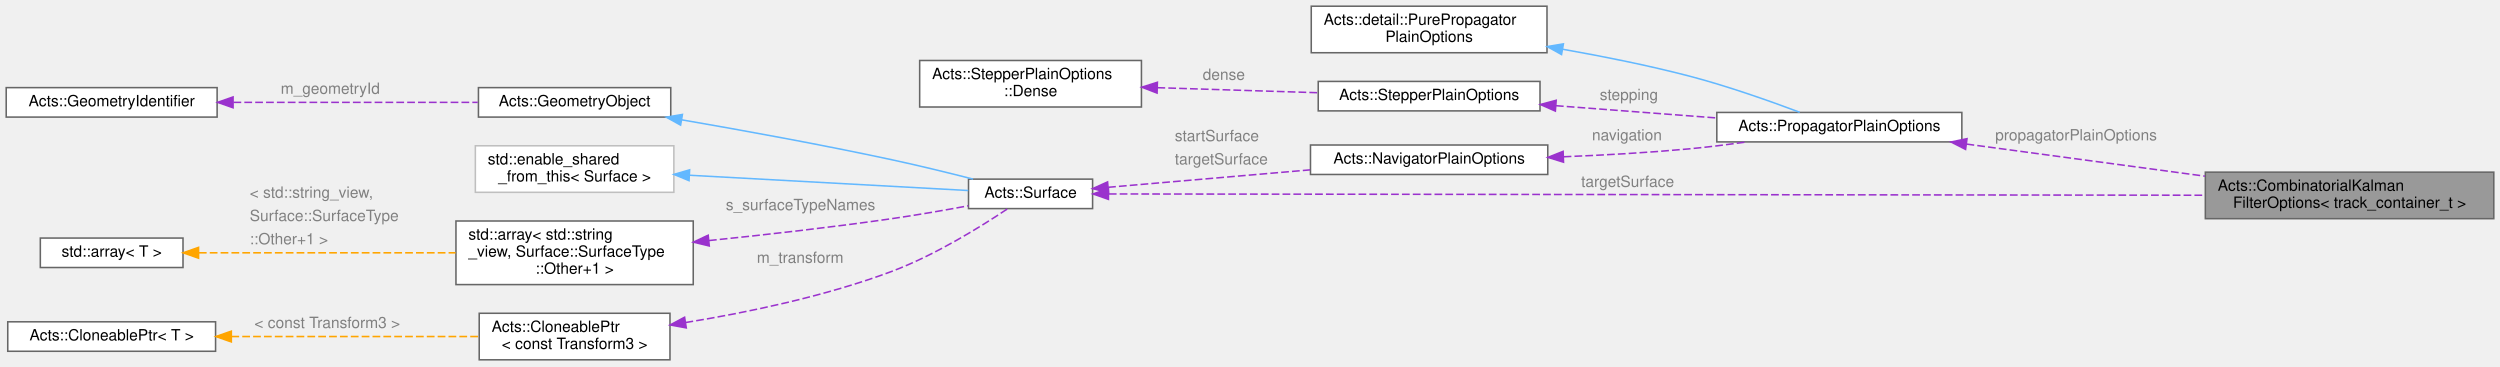
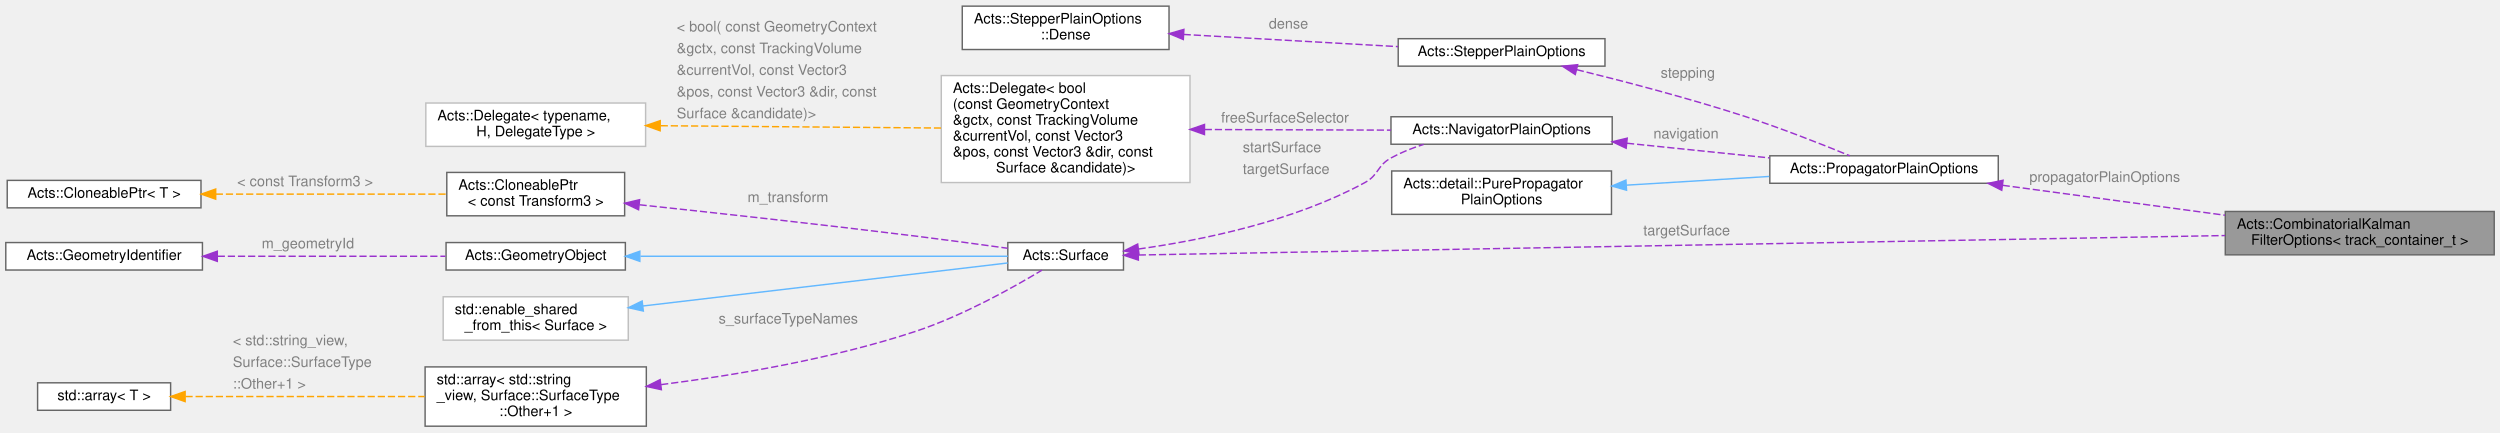
- <svg xmlns="http://www.w3.org/2000/svg" xmlns:xlink="http://www.w3.org/1999/xlink" width="1612pt" height="236pt" viewBox="0.00 0.00 1612.00 236.00">
-   <g id="graph0" class="graph" transform="scale(1 1) rotate(0) translate(4 232)">
+ <svg xmlns="http://www.w3.org/2000/svg" xmlns:xlink="http://www.w3.org/1999/xlink" width="1729pt" height="299pt" viewBox="0.00 0.00 1729.00 298.50">
+   <g id="graph0" class="graph" transform="scale(1 1) rotate(0) translate(4 294.5)">
    <g id="Node000001" class="node">
      <g id="a_Node000001">
        <a xlink:title="Combined options for the combinatorial Kalman filter.">
-           <polygon fill="#999999" stroke="#666666" points="1604,-121 1418,-121 1418,-91 1604,-91 1604,-121" />
-           <text text-anchor="start" x="1426" y="-109" font-family="Helvetica,sans-Serif" font-size="10.00">Acts::CombinatorialKalman</text>
-           <text text-anchor="middle" x="1511" y="-98" font-family="Helvetica,sans-Serif" font-size="10.00">FilterOptions&lt; track_container_t &gt;</text>
+           <polygon fill="#999999" stroke="#666666" points="1721,-148.5 1535,-148.5 1535,-118.5 1721,-118.5 1721,-148.5" />
+           <text text-anchor="start" x="1543" y="-136.5" font-family="Helvetica,sans-Serif" font-size="10.00">Acts::CombinatorialKalman</text>
+           <text text-anchor="middle" x="1628" y="-125.5" font-family="Helvetica,sans-Serif" font-size="10.00">FilterOptions&lt; track_container_t &gt;</text>
        </a>
      </g>
    </g>
    <g id="Node000002" class="node">
      <g id="a_Node000002">
        <a xlink:href="struct_acts_1_1_propagator_plain_options.html" target="_top" xlink:title="Holds the generic propagator options.">
-           <polygon fill="white" stroke="#666666" points="1261,-159.5 1103,-159.5 1103,-140.5 1261,-140.5 1261,-159.5" />
-           <text text-anchor="middle" x="1182" y="-147.5" font-family="Helvetica,sans-Serif" font-size="10.00">Acts::PropagatorPlainOptions</text>
+           <polygon fill="white" stroke="#666666" points="1378,-187 1220,-187 1220,-168 1378,-168 1378,-187" />
+           <text text-anchor="middle" x="1299" y="-175" font-family="Helvetica,sans-Serif" font-size="10.00">Acts::PropagatorPlainOptions</text>
        </a>
      </g>
    </g>
    <g id="edge1_Node000001_Node000002" class="edge">
      <g id="a_edge1_Node000001_Node000002">
        <a xlink:title=" ">
-           <path fill="none" stroke="#9a32cd" stroke-dasharray="5,2" d="M1264.01,-139.1C1310.62,-132.83 1369.35,-124.93 1417.74,-118.41" />
-           <polygon fill="#9a32cd" stroke="#9a32cd" points="1263.4,-135.65 1253.95,-140.45 1264.33,-142.59 1263.4,-135.65" />
-         </a>
-       </g>
-       <text text-anchor="start" x="1282.5" y="-141.5" font-family="Helvetica,sans-Serif" font-size="10.00" fill="grey">propagatorPlainOptions</text>
+           <path fill="none" stroke="#9a32cd" stroke-dasharray="5,2" d="M1381.01,-166.6C1427.62,-160.33 1486.35,-152.43 1534.74,-145.91" />
+           <polygon fill="#9a32cd" stroke="#9a32cd" points="1380.4,-163.15 1370.95,-167.95 1381.33,-170.09 1380.4,-163.15" />
+         </a>
+       </g>
+       <text text-anchor="start" x="1399.5" y="-169" font-family="Helvetica,sans-Serif" font-size="10.00" fill="grey">propagatorPlainOptions</text>
    </g>
    <g id="Node000003" class="node">
      <g id="a_Node000003">
        <a xlink:title=" ">
-           <polygon fill="white" stroke="#666666" points="993.5,-228 841.5,-228 841.5,-198 993.5,-198 993.5,-228" />
-           <text text-anchor="start" x="849.5" y="-216" font-family="Helvetica,sans-Serif" font-size="10.00">Acts::detail::PurePropagator</text>
-           <text text-anchor="middle" x="917.5" y="-205" font-family="Helvetica,sans-Serif" font-size="10.00">PlainOptions</text>
+           <polygon fill="white" stroke="#666666" points="1110.5,-176.5 958.5,-176.5 958.5,-146.5 1110.5,-146.5 1110.5,-176.5" />
+           <text text-anchor="start" x="966.5" y="-164.5" font-family="Helvetica,sans-Serif" font-size="10.00">Acts::detail::PurePropagator</text>
+           <text text-anchor="middle" x="1034.5" y="-153.5" font-family="Helvetica,sans-Serif" font-size="10.00">PlainOptions</text>
        </a>
      </g>
    </g>
    <g id="edge2_Node000002_Node000003" class="edge">
      <g id="a_edge2_Node000002_Node000003">
        <a xlink:title=" ">
-           <path fill="none" stroke="#63b8ff" d="M1003.56,-200.25C1029.85,-195.62 1058.79,-189.82 1085,-183 1109.73,-176.56 1137.24,-166.83 1156.45,-159.6" />
-           <polygon fill="#63b8ff" stroke="#63b8ff" points="1002.88,-196.82 993.63,-201.97 1004.08,-203.72 1002.88,-196.82" />
+           <path fill="none" stroke="#63b8ff" d="M1120.87,-166.7C1152.62,-168.64 1188.47,-170.82 1219.57,-172.72" />
+           <polygon fill="#63b8ff" stroke="#63b8ff" points="1120.92,-163.2 1110.72,-166.08 1120.49,-170.19 1120.92,-163.2" />
        </a>
      </g>
    </g>
    <g id="Node000004" class="node">
      <g id="a_Node000004">
        <a xlink:href="struct_acts_1_1_stepper_plain_options.html" target="_top" xlink:title="Common options shared by plain steppers.">
-           <polygon fill="white" stroke="#666666" points="989,-179.5 846,-179.5 846,-160.5 989,-160.5 989,-179.5" />
-           <text text-anchor="middle" x="917.5" y="-167.5" font-family="Helvetica,sans-Serif" font-size="10.00">Acts::StepperPlainOptions</text>
+           <polygon fill="white" stroke="#666666" points="1106,-268 963,-268 963,-249 1106,-249 1106,-268" />
+           <text text-anchor="middle" x="1034.5" y="-256" font-family="Helvetica,sans-Serif" font-size="10.00">Acts::StepperPlainOptions</text>
        </a>
      </g>
    </g>
    <g id="edge3_Node000002_Node000004" class="edge">
      <g id="a_edge3_Node000002_Node000004">
        <a xlink:title=" ">
-           <path fill="none" stroke="#9a32cd" stroke-dasharray="5,2" d="M999.24,-163.85C1032.18,-161.34 1070.12,-158.45 1102.79,-155.96" />
-           <polygon fill="#9a32cd" stroke="#9a32cd" points="998.9,-160.36 989.19,-164.61 999.43,-167.34 998.9,-160.36" />
-         </a>
-       </g>
-       <text text-anchor="start" x="1027.5" y="-167.5" font-family="Helvetica,sans-Serif" font-size="10.00" fill="grey">stepping</text>
+           <path fill="none" stroke="#9a32cd" stroke-dasharray="5,2" d="M1086.5,-246.56C1119.67,-238.42 1163.72,-226.89 1202,-214.5 1227.49,-206.25 1256.07,-194.96 1275.36,-187.03" />
+           <polygon fill="#9a32cd" stroke="#9a32cd" points="1085.46,-243.21 1076.58,-248.97 1087.12,-250.01 1085.46,-243.21" />
+         </a>
+       </g>
+       <text text-anchor="start" x="1144.5" y="-241" font-family="Helvetica,sans-Serif" font-size="10.00" fill="grey">stepping</text>
    </g>
    <g id="Node000005" class="node">
      <g id="a_Node000005">
        <a xlink:href="struct_acts_1_1_stepper_plain_options_1_1_dense.html" target="_top" xlink:title="Options for dense material effects.">
-           <polygon fill="white" stroke="#666666" points="732,-193 589,-193 589,-163 732,-163 732,-193" />
-           <text text-anchor="start" x="597" y="-181" font-family="Helvetica,sans-Serif" font-size="10.00">Acts::StepperPlainOptions</text>
-           <text text-anchor="middle" x="660.5" y="-170" font-family="Helvetica,sans-Serif" font-size="10.00">::Dense</text>
+           <polygon fill="white" stroke="#666666" points="804.5,-290.5 661.5,-290.5 661.5,-260.5 804.5,-260.5 804.5,-290.5" />
+           <text text-anchor="start" x="669.5" y="-278.5" font-family="Helvetica,sans-Serif" font-size="10.00">Acts::StepperPlainOptions</text>
+           <text text-anchor="middle" x="733" y="-267.5" font-family="Helvetica,sans-Serif" font-size="10.00">::Dense</text>
        </a>
      </g>
    </g>
    <g id="edge4_Node000004_Node000005" class="edge">
      <g id="a_edge4_Node000004_Node000005">
        <a xlink:title=" ">
-           <path fill="none" stroke="#9a32cd" stroke-dasharray="5,2" d="M742.32,-175.46C775.51,-174.42 813.59,-173.23 845.67,-172.22" />
-           <polygon fill="#9a32cd" stroke="#9a32cd" points="742.08,-171.97 732.19,-175.78 742.3,-178.97 742.08,-171.97" />
-         </a>
-       </g>
-       <text text-anchor="start" x="771.5" y="-180.5" font-family="Helvetica,sans-Serif" font-size="10.00" fill="grey">dense</text>
+           <path fill="none" stroke="#9a32cd" stroke-dasharray="5,2" d="M814.59,-270.93C860.84,-268.3 918.38,-265.03 962.86,-262.51" />
+           <polygon fill="#9a32cd" stroke="#9a32cd" points="814.38,-267.43 804.6,-271.49 814.78,-274.42 814.38,-267.43" />
+         </a>
+       </g>
+       <text text-anchor="start" x="873.5" y="-275" font-family="Helvetica,sans-Serif" font-size="10.00" fill="grey">dense</text>
    </g>
    <g id="Node000006" class="node">
      <g id="a_Node000006">
        <a xlink:href="struct_acts_1_1_navigator_plain_options.html" target="_top" xlink:title="Plain navigator options carrying geometry context and surfaces.">
-           <polygon fill="white" stroke="#666666" points="994,-138.5 841,-138.5 841,-119.5 994,-119.5 994,-138.5" />
-           <text text-anchor="middle" x="917.5" y="-126.5" font-family="Helvetica,sans-Serif" font-size="10.00">Acts::NavigatorPlainOptions</text>
+           <polygon fill="white" stroke="#666666" points="1111,-214 958,-214 958,-195 1111,-195 1111,-214" />
+           <text text-anchor="middle" x="1034.5" y="-202" font-family="Helvetica,sans-Serif" font-size="10.00">Acts::NavigatorPlainOptions</text>
        </a>
      </g>
    </g>
    <g id="edge5_Node000002_Node000006" class="edge">
      <g id="a_edge5_Node000002_Node000006">
        <a xlink:title=" ">
-           <path fill="none" stroke="#9a32cd" stroke-dasharray="5,2" d="M1004.23,-130.92C1030.22,-131.95 1058.81,-133.55 1085,-136 1097.16,-137.14 1110.13,-138.76 1122.48,-140.49" />
-           <polygon fill="#9a32cd" stroke="#9a32cd" points="1004.16,-127.41 994.04,-130.53 1003.9,-134.41 1004.16,-127.41" />
-         </a>
-       </g>
-       <text text-anchor="start" x="1022.5" y="-141.5" font-family="Helvetica,sans-Serif" font-size="10.00" fill="grey">navigation</text>
+           <path fill="none" stroke="#9a32cd" stroke-dasharray="5,2" d="M1121.22,-195.68C1152.95,-192.42 1188.74,-188.74 1219.77,-185.55" />
+           <polygon fill="#9a32cd" stroke="#9a32cd" points="1120.66,-192.22 1111.07,-196.73 1121.38,-199.19 1120.66,-192.22" />
+         </a>
+       </g>
+       <text text-anchor="start" x="1139.5" y="-199" font-family="Helvetica,sans-Serif" font-size="10.00" fill="grey">navigation</text>
    </g>
    <g id="Node000007" class="node">
      <g id="a_Node000007">
        <a xlink:href="class_acts_1_1_surface.html" target="_top" xlink:title="Abstract Base Class for tracking surfaces.">
-           <polygon fill="white" stroke="#666666" points="700.5,-116.5 620.5,-116.5 620.5,-97.5 700.5,-97.5 700.5,-116.5" />
-           <text text-anchor="middle" x="660.5" y="-104.5" font-family="Helvetica,sans-Serif" font-size="10.00">Acts::Surface</text>
-         </a>
-       </g>
-     </g>
-     <g id="edge14_Node000001_Node000007" class="edge">
-       <g id="a_edge14_Node000001_Node000007">
-         <a xlink:title=" ">
-           <path fill="none" stroke="#9a32cd" stroke-dasharray="5,2" d="M710.97,-106.94C848.78,-106.78 1238.63,-106.32 1417.82,-106.11" />
-           <polygon fill="#9a32cd" stroke="#9a32cd" points="710.72,-103.44 700.72,-106.95 710.73,-110.44 710.72,-103.44" />
-         </a>
-       </g>
-       <text text-anchor="start" x="1015.5" y="-111.5" font-family="Helvetica,sans-Serif" font-size="10.00" fill="grey">targetSurface</text>
+           <polygon fill="white" stroke="#666666" points="773,-127 693,-127 693,-108 773,-108 773,-127" />
+           <text text-anchor="middle" x="733" y="-115" font-family="Helvetica,sans-Serif" font-size="10.00">Acts::Surface</text>
+         </a>
+       </g>
+     </g>
+     <g id="edge16_Node000001_Node000007" class="edge">
+       <g id="a_edge16_Node000001_Node000007">
+         <a xlink:title=" ">
+           <path fill="none" stroke="#9a32cd" stroke-dasharray="5,2" d="M783.51,-118.39C927.45,-120.97 1347.4,-128.49 1534.82,-131.85" />
+           <polygon fill="#9a32cd" stroke="#9a32cd" points="783.29,-114.88 773.23,-118.2 783.17,-121.88 783.29,-114.88" />
+         </a>
+       </g>
+       <text text-anchor="start" x="1132.5" y="-132" font-family="Helvetica,sans-Serif" font-size="10.00" fill="grey">targetSurface</text>
    </g>
    <g id="edge6_Node000006_Node000007" class="edge">
      <g id="a_edge6_Node000006_Node000007">
        <a xlink:title=" ">
-           <path fill="none" stroke="#9a32cd" stroke-dasharray="5,2" d="M710.51,-111.23C747.4,-114.41 798.64,-118.83 840.79,-122.47" />
-           <polygon fill="#9a32cd" stroke="#9a32cd" points="710.77,-107.74 700.51,-110.37 710.17,-114.71 710.77,-107.74" />
-         </a>
-       </g>
-       <text text-anchor="start" x="753.5" y="-141" font-family="Helvetica,sans-Serif" font-size="10.00" fill="grey">startSurface</text>
-       <text text-anchor="start" x="753.5" y="-126" font-family="Helvetica,sans-Serif" font-size="10.00" fill="grey">targetSurface</text>
+           <path fill="none" stroke="#9a32cd" stroke-dasharray="5,2" d="M783.39,-122.53C826.81,-128.59 890.6,-141.53 940,-168.5 949.66,-173.77 948.35,-180.21 958,-185.5 964.99,-189.34 972.77,-192.41 980.6,-194.88" />
+           <polygon fill="#9a32cd" stroke="#9a32cd" points="783.73,-119.05 773.36,-121.21 782.81,-125.99 783.73,-119.05" />
+         </a>
+       </g>
+       <text text-anchor="start" x="855.5" y="-189.5" font-family="Helvetica,sans-Serif" font-size="10.00" fill="grey">startSurface</text>
+       <text text-anchor="start" x="855.5" y="-174.5" font-family="Helvetica,sans-Serif" font-size="10.00" fill="grey">targetSurface</text>
    </g>
    <g id="Node000008" class="node">
      <g id="a_Node000008">
        <a xlink:href="class_acts_1_1_geometry_object.html" target="_top" xlink:title="Base class to provide GeometryIdentifier interface:">
-           <polygon fill="white" stroke="#666666" points="428.5,-175.5 304.5,-175.5 304.5,-156.5 428.5,-156.5 428.5,-175.5" />
-           <text text-anchor="middle" x="366.5" y="-163.5" font-family="Helvetica,sans-Serif" font-size="10.00">Acts::GeometryObject</text>
+           <polygon fill="white" stroke="#666666" points="428.5,-127 304.5,-127 304.5,-108 428.5,-108 428.5,-127" />
+           <text text-anchor="middle" x="366.5" y="-115" font-family="Helvetica,sans-Serif" font-size="10.00">Acts::GeometryObject</text>
        </a>
      </g>
    </g>
    <g id="edge7_Node000007_Node000008" class="edge">
      <g id="a_edge7_Node000007_Node000008">
        <a xlink:title=" ">
-           <path fill="none" stroke="#63b8ff" d="M435.67,-154.72C475.29,-147.89 526.11,-138.65 571,-129 588.34,-125.27 607.44,-120.6 623.45,-116.51" />
-           <polygon fill="#63b8ff" stroke="#63b8ff" points="434.85,-151.31 425.59,-156.45 436.03,-158.21 434.85,-151.31" />
+           <path fill="none" stroke="#63b8ff" d="M438.95,-117.5C514.98,-117.5 632.46,-117.5 692.99,-117.5" />
+           <polygon fill="#63b8ff" stroke="#63b8ff" points="438.51,-114 428.51,-117.5 438.51,-121 438.51,-114" />
        </a>
      </g>
    </g>
    <g id="Node000009" class="node">
      <g id="a_Node000009">
        <a xlink:href="class_acts_1_1_geometry_identifier.html" target="_top" xlink:title="Identifier for geometry nodes within the geometry hierarchy.">
-           <polygon fill="white" stroke="#666666" points="136,-175.5 0,-175.5 0,-156.5 136,-156.5 136,-175.5" />
-           <text text-anchor="middle" x="68" y="-163.5" font-family="Helvetica,sans-Serif" font-size="10.00">Acts::GeometryIdentifier</text>
+           <polygon fill="white" stroke="#666666" points="136,-127 0,-127 0,-108 136,-108 136,-127" />
+           <text text-anchor="middle" x="68" y="-115" font-family="Helvetica,sans-Serif" font-size="10.00">Acts::GeometryIdentifier</text>
        </a>
      </g>
    </g>
    <g id="edge8_Node000008_Node000009" class="edge">
      <g id="a_edge8_Node000008_Node000009">
        <a xlink:title=" ">
-           <path fill="none" stroke="#9a32cd" stroke-dasharray="5,2" d="M146.55,-166C195.68,-166 258.35,-166 304.04,-166" />
-           <polygon fill="#9a32cd" stroke="#9a32cd" points="146.28,-162.5 136.28,-166 146.28,-169.5 146.28,-162.5" />
-         </a>
-       </g>
-       <text text-anchor="start" x="177" y="-171.5" font-family="Helvetica,sans-Serif" font-size="10.00" fill="grey">m_geometryId</text>
+           <path fill="none" stroke="#9a32cd" stroke-dasharray="5,2" d="M146.55,-117.5C195.68,-117.5 258.35,-117.5 304.04,-117.5" />
+           <polygon fill="#9a32cd" stroke="#9a32cd" points="146.28,-114 136.28,-117.5 146.28,-121 146.28,-114" />
+         </a>
+       </g>
+       <text text-anchor="start" x="177" y="-123" font-family="Helvetica,sans-Serif" font-size="10.00" fill="grey">m_geometryId</text>
    </g>
    <g id="Node000010" class="node">
      <g id="a_Node000010">
        <a xlink:title=" ">
-           <polygon fill="white" stroke="#bfbfbf" points="430.5,-138 302.5,-138 302.5,-108 430.5,-108 430.5,-138" />
-           <text text-anchor="start" x="310.5" y="-126" font-family="Helvetica,sans-Serif" font-size="10.00">std::enable_shared</text>
-           <text text-anchor="middle" x="366.5" y="-115" font-family="Helvetica,sans-Serif" font-size="10.00">_from_this&lt; Surface &gt;</text>
+           <polygon fill="white" stroke="#bfbfbf" points="430.5,-89.5 302.5,-89.5 302.5,-59.5 430.5,-59.5 430.5,-89.5" />
+           <text text-anchor="start" x="310.5" y="-77.5" font-family="Helvetica,sans-Serif" font-size="10.00">std::enable_shared</text>
+           <text text-anchor="middle" x="366.5" y="-66.5" font-family="Helvetica,sans-Serif" font-size="10.00">_from_this&lt; Surface &gt;</text>
        </a>
      </g>
    </g>
    <g id="edge9_Node000007_Node000010" class="edge">
      <g id="a_edge9_Node000007_Node000010">
        <a xlink:title=" ">
-           <path fill="none" stroke="#63b8ff" d="M440.54,-119C497.53,-115.88 574.48,-111.66 620.34,-109.15" />
-           <polygon fill="#63b8ff" stroke="#63b8ff" points="440.29,-115.51 430.5,-119.55 440.68,-122.5 440.29,-115.51" />
+           <path fill="none" stroke="#63b8ff" d="M440.57,-83.12C516.62,-92.09 632.84,-105.8 692.96,-112.89" />
+           <polygon fill="#63b8ff" stroke="#63b8ff" points="440.92,-79.64 430.57,-81.94 440.1,-86.59 440.92,-79.64" />
        </a>
      </g>
    </g>
    <g id="Node000011" class="node">
      <g id="a_Node000011">
        <a xlink:title=" ">
-           <polygon fill="white" stroke="#666666" points="443,-89.5 290,-89.5 290,-48.5 443,-48.5 443,-89.5" />
-           <text text-anchor="start" x="298" y="-77.5" font-family="Helvetica,sans-Serif" font-size="10.00">std::array&lt; std::string</text>
-           <text text-anchor="start" x="298" y="-66.5" font-family="Helvetica,sans-Serif" font-size="10.00">_view, Surface::SurfaceType</text>
-           <text text-anchor="middle" x="366.5" y="-55.5" font-family="Helvetica,sans-Serif" font-size="10.00">::Other+1 &gt;</text>
+           <polygon fill="white" stroke="#666666" points="443,-41 290,-41 290,0 443,0 443,-41" />
+           <text text-anchor="start" x="298" y="-29" font-family="Helvetica,sans-Serif" font-size="10.00">std::array&lt; std::string</text>
+           <text text-anchor="start" x="298" y="-18" font-family="Helvetica,sans-Serif" font-size="10.00">_view, Surface::SurfaceType</text>
+           <text text-anchor="middle" x="366.5" y="-7" font-family="Helvetica,sans-Serif" font-size="10.00">::Other+1 &gt;</text>
        </a>
      </g>
    </g>
    <g id="edge10_Node000007_Node000011" class="edge">
      <g id="a_edge10_Node000007_Node000011">
        <a xlink:title=" ">
-           <path fill="none" stroke="#9a32cd" stroke-dasharray="5,2" d="M453.13,-76.89C489.54,-80.6 532.42,-85.43 571,-91 587.23,-93.34 605.03,-96.45 620.39,-99.31" />
-           <polygon fill="#9a32cd" stroke="#9a32cd" points="453.34,-73.39 443.04,-75.87 452.64,-80.36 453.34,-73.39" />
-         </a>
-       </g>
-       <text text-anchor="start" x="464" y="-96.5" font-family="Helvetica,sans-Serif" font-size="10.00" fill="grey">s_surfaceTypeNames</text>
+           <path fill="none" stroke="#9a32cd" stroke-dasharray="5,2" d="M453.21,-28.74C505.03,-35.31 571.89,-46.64 629,-65.5 661.72,-76.3 696.97,-96.06 716.58,-107.87" />
+           <polygon fill="#9a32cd" stroke="#9a32cd" points="453.4,-25.24 443.05,-27.49 452.55,-32.19 453.4,-25.24" />
+         </a>
+       </g>
+       <text text-anchor="start" x="493" y="-71" font-family="Helvetica,sans-Serif" font-size="10.00" fill="grey">s_surfaceTypeNames</text>
    </g>
    <g id="Node000012" class="node">
      <g id="a_Node000012">
        <a xlink:title=" ">
-           <polygon fill="white" stroke="#666666" points="114,-78.5 22,-78.5 22,-59.5 114,-59.5 114,-78.5" />
-           <text text-anchor="middle" x="68" y="-66.5" font-family="Helvetica,sans-Serif" font-size="10.00">std::array&lt; T &gt;</text>
+           <polygon fill="white" stroke="#666666" points="114,-30 22,-30 22,-11 114,-11 114,-30" />
+           <text text-anchor="middle" x="68" y="-18" font-family="Helvetica,sans-Serif" font-size="10.00">std::array&lt; T &gt;</text>
        </a>
      </g>
    </g>
    <g id="edge11_Node000011_Node000012" class="edge">
      <g id="a_edge11_Node000011_Node000012">
        <a xlink:title=" ">
-           <path fill="none" stroke="orange" stroke-dasharray="5,2" d="M124.24,-69C170.86,-69 238.07,-69 289.72,-69" />
-           <polygon fill="orange" stroke="orange" points="124.03,-65.5 114.03,-69 124.03,-72.5 124.03,-65.5" />
-         </a>
-       </g>
-       <text text-anchor="start" x="157" y="-104.5" font-family="Helvetica,sans-Serif" font-size="10.00" fill="grey">&lt; std::string_view,</text>
-       <text text-anchor="start" x="157" y="-89.5" font-family="Helvetica,sans-Serif" font-size="10.00" fill="grey">   Surface::SurfaceType</text>
-       <text text-anchor="start" x="157" y="-74.5" font-family="Helvetica,sans-Serif" font-size="10.00" fill="grey">  ::Other+1 &gt;</text>
+           <path fill="none" stroke="orange" stroke-dasharray="5,2" d="M124.24,-20.5C170.86,-20.5 238.07,-20.5 289.72,-20.5" />
+           <polygon fill="orange" stroke="orange" points="124.03,-17 114.03,-20.5 124.03,-24 124.03,-17" />
+         </a>
+       </g>
+       <text text-anchor="start" x="157" y="-56" font-family="Helvetica,sans-Serif" font-size="10.00" fill="grey">&lt; std::string_view,</text>
+       <text text-anchor="start" x="157" y="-41" font-family="Helvetica,sans-Serif" font-size="10.00" fill="grey">   Surface::SurfaceType</text>
+       <text text-anchor="start" x="157" y="-26" font-family="Helvetica,sans-Serif" font-size="10.00" fill="grey">  ::Other+1 &gt;</text>
    </g>
    <g id="Node000013" class="node">
      <g id="a_Node000013">
        <a xlink:href="class_acts_1_1_cloneable_ptr.html" target="_top" xlink:title=" ">
-           <polygon fill="white" stroke="#666666" points="428,-30 305,-30 305,0 428,0 428,-30" />
-           <text text-anchor="start" x="313" y="-18" font-family="Helvetica,sans-Serif" font-size="10.00">Acts::CloneablePtr</text>
-           <text text-anchor="middle" x="366.5" y="-7" font-family="Helvetica,sans-Serif" font-size="10.00">&lt; const Transform3 &gt;</text>
+           <polygon fill="white" stroke="#666666" points="428,-175.5 305,-175.5 305,-145.5 428,-145.5 428,-175.5" />
+           <text text-anchor="start" x="313" y="-163.5" font-family="Helvetica,sans-Serif" font-size="10.00">Acts::CloneablePtr</text>
+           <text text-anchor="middle" x="366.5" y="-152.5" font-family="Helvetica,sans-Serif" font-size="10.00">&lt; const Transform3 &gt;</text>
        </a>
      </g>
    </g>
    <g id="edge12_Node000007_Node000013" class="edge">
      <g id="a_edge12_Node000007_Node000013">
        <a xlink:title=" ">
-           <path fill="none" stroke="#9a32cd" stroke-dasharray="5,2" d="M437.99,-24.02C477.88,-30.49 528.19,-40.94 571,-57 599.09,-67.54 628.9,-86.13 645.76,-97.43" />
-           <polygon fill="#9a32cd" stroke="#9a32cd" points="438.51,-20.56 428.09,-22.47 437.42,-27.48 438.51,-20.56" />
-         </a>
-       </g>
-       <text text-anchor="start" x="484" y="-62.5" font-family="Helvetica,sans-Serif" font-size="10.00" fill="grey">m_transform</text>
+           <path fill="none" stroke="#9a32cd" stroke-dasharray="5,2" d="M438.29,-153.13C490.93,-147.53 564.51,-139.46 629,-131.5 650.13,-128.89 673.67,-125.71 692.9,-123.05" />
+           <polygon fill="#9a32cd" stroke="#9a32cd" points="437.63,-149.68 428.05,-154.21 438.37,-156.64 437.63,-149.68" />
+         </a>
+       </g>
+       <text text-anchor="start" x="513" y="-155" font-family="Helvetica,sans-Serif" font-size="10.00" fill="grey">m_transform</text>
    </g>
    <g id="Node000014" class="node">
      <g id="a_Node000014">
        <a xlink:href="class_acts_1_1_cloneable_ptr.html" target="_top" xlink:title="A copyable smart pointer that uses a cloner function to copy the managed object.">
-           <polygon fill="white" stroke="#666666" points="135,-24.5 1,-24.5 1,-5.5 135,-5.5 135,-24.5" />
-           <text text-anchor="middle" x="68" y="-12.5" font-family="Helvetica,sans-Serif" font-size="10.00">Acts::CloneablePtr&lt; T &gt;</text>
+           <polygon fill="white" stroke="#666666" points="135,-170 1,-170 1,-151 135,-151 135,-170" />
+           <text text-anchor="middle" x="68" y="-158" font-family="Helvetica,sans-Serif" font-size="10.00">Acts::CloneablePtr&lt; T &gt;</text>
        </a>
      </g>
    </g>
    <g id="edge13_Node000013_Node000014" class="edge">
      <g id="a_edge13_Node000013_Node000014">
        <a xlink:title=" ">
-           <path fill="none" stroke="orange" stroke-dasharray="5,2" d="M145.2,-15C194.72,-15 258.43,-15 304.58,-15" />
-           <polygon fill="orange" stroke="orange" points="145.17,-11.5 135.17,-15 145.17,-18.5 145.17,-11.5" />
-         </a>
-       </g>
-       <text text-anchor="start" x="160" y="-20.5" font-family="Helvetica,sans-Serif" font-size="10.00" fill="grey">&lt; const Transform3 &gt;</text>
+           <path fill="none" stroke="orange" stroke-dasharray="5,2" d="M145.2,-160.5C194.72,-160.5 258.43,-160.5 304.58,-160.5" />
+           <polygon fill="orange" stroke="orange" points="145.17,-157 135.17,-160.5 145.17,-164 145.17,-157" />
+         </a>
+       </g>
+       <text text-anchor="start" x="160" y="-166" font-family="Helvetica,sans-Serif" font-size="10.00" fill="grey">&lt; const Transform3 &gt;</text>
+     </g>
+     <g id="Node000015" class="node">
+       <g id="a_Node000015">
+         <a xlink:href="class_acts_1_1_delegate.html" target="_top" xlink:title=" ">
+           <polygon fill="white" stroke="#bfbfbf" points="819,-242.5 647,-242.5 647,-168.5 819,-168.5 819,-242.5" />
+           <text text-anchor="start" x="655" y="-230.5" font-family="Helvetica,sans-Serif" font-size="10.00">Acts::Delegate&lt; bool</text>
+           <text text-anchor="start" x="655" y="-219.5" font-family="Helvetica,sans-Serif" font-size="10.00">(const GeometryContext</text>
+           <text text-anchor="start" x="655" y="-208.5" font-family="Helvetica,sans-Serif" font-size="10.00"> &amp;gctx, const TrackingVolume</text>
+           <text text-anchor="start" x="655" y="-197.5" font-family="Helvetica,sans-Serif" font-size="10.00"> &amp;currentVol, const Vector3</text>
+           <text text-anchor="start" x="655" y="-186.5" font-family="Helvetica,sans-Serif" font-size="10.00"> &amp;pos, const Vector3 &amp;dir, const</text>
+           <text text-anchor="middle" x="733" y="-175.5" font-family="Helvetica,sans-Serif" font-size="10.00"> Surface &amp;candidate)&gt;</text>
+         </a>
+       </g>
+     </g>
+     <g id="edge14_Node000006_Node000015" class="edge">
+       <g id="a_edge14_Node000006_Node000015">
+         <a xlink:title=" ">
+           <path fill="none" stroke="#9a32cd" stroke-dasharray="5,2" d="M829.17,-205.18C870.77,-205.04 918.88,-204.88 957.97,-204.75" />
+           <polygon fill="#9a32cd" stroke="#9a32cd" points="829.01,-201.68 819.02,-205.22 829.04,-208.68 829.01,-201.68" />
+         </a>
+       </g>
+       <text text-anchor="start" x="840.5" y="-210" font-family="Helvetica,sans-Serif" font-size="10.00" fill="grey">freeSurfaceSelector</text>
+     </g>
+     <g id="Node000016" class="node">
+       <g id="a_Node000016">
+         <a xlink:href="class_acts_1_1_delegate.html" target="_top" xlink:title=" ">
+           <polygon fill="white" stroke="#bfbfbf" points="442.5,-223.5 290.5,-223.5 290.5,-193.5 442.5,-193.5 442.5,-223.5" />
+           <text text-anchor="start" x="298.5" y="-211.5" font-family="Helvetica,sans-Serif" font-size="10.00">Acts::Delegate&lt; typename,</text>
+           <text text-anchor="middle" x="366.5" y="-200.5" font-family="Helvetica,sans-Serif" font-size="10.00"> H, DelegateType &gt;</text>
+         </a>
+       </g>
+     </g>
+     <g id="edge15_Node000015_Node000016" class="edge">
+       <g id="a_edge15_Node000015_Node000016">
+         <a xlink:title=" ">
+           <path fill="none" stroke="orange" stroke-dasharray="5,2" d="M452.89,-207.8C511.31,-207.32 588.43,-206.68 646.8,-206.2" />
+           <polygon fill="orange" stroke="orange" points="452.55,-204.3 442.58,-207.88 452.61,-211.3 452.55,-204.3" />
+         </a>
+       </g>
+       <text text-anchor="start" x="464" y="-273" font-family="Helvetica,sans-Serif" font-size="10.00" fill="grey">&lt; bool( const GeometryContext</text>
+       <text text-anchor="start" x="464" y="-258" font-family="Helvetica,sans-Serif" font-size="10.00" fill="grey">   &amp;gctx, const TrackingVolume</text>
+       <text text-anchor="start" x="464" y="-243" font-family="Helvetica,sans-Serif" font-size="10.00" fill="grey">   &amp;currentVol, const Vector3</text>
+       <text text-anchor="start" x="464" y="-228" font-family="Helvetica,sans-Serif" font-size="10.00" fill="grey">   &amp;pos, const Vector3 &amp;dir, const</text>
+       <text text-anchor="start" x="464" y="-213" font-family="Helvetica,sans-Serif" font-size="10.00" fill="grey">   Surface &amp;candidate)&gt;</text>
    </g>
  </g>
</svg>
